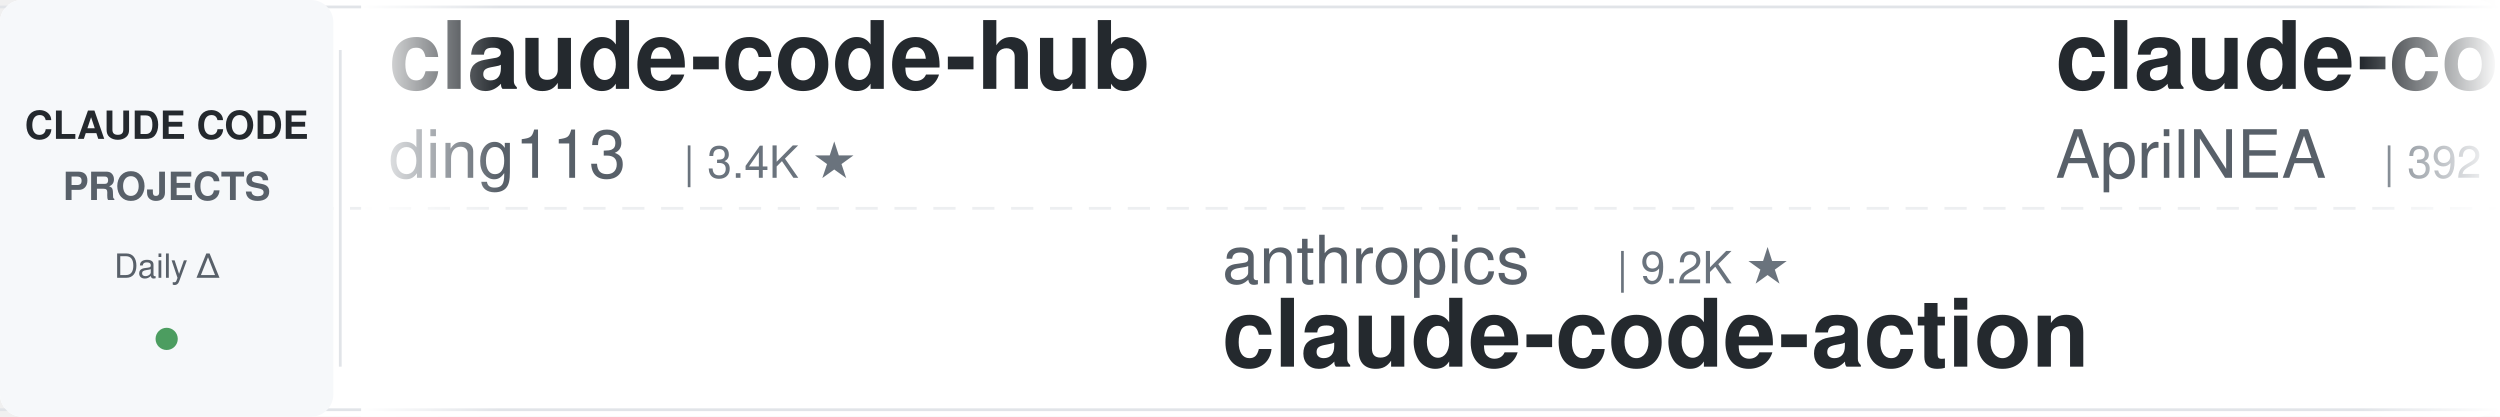
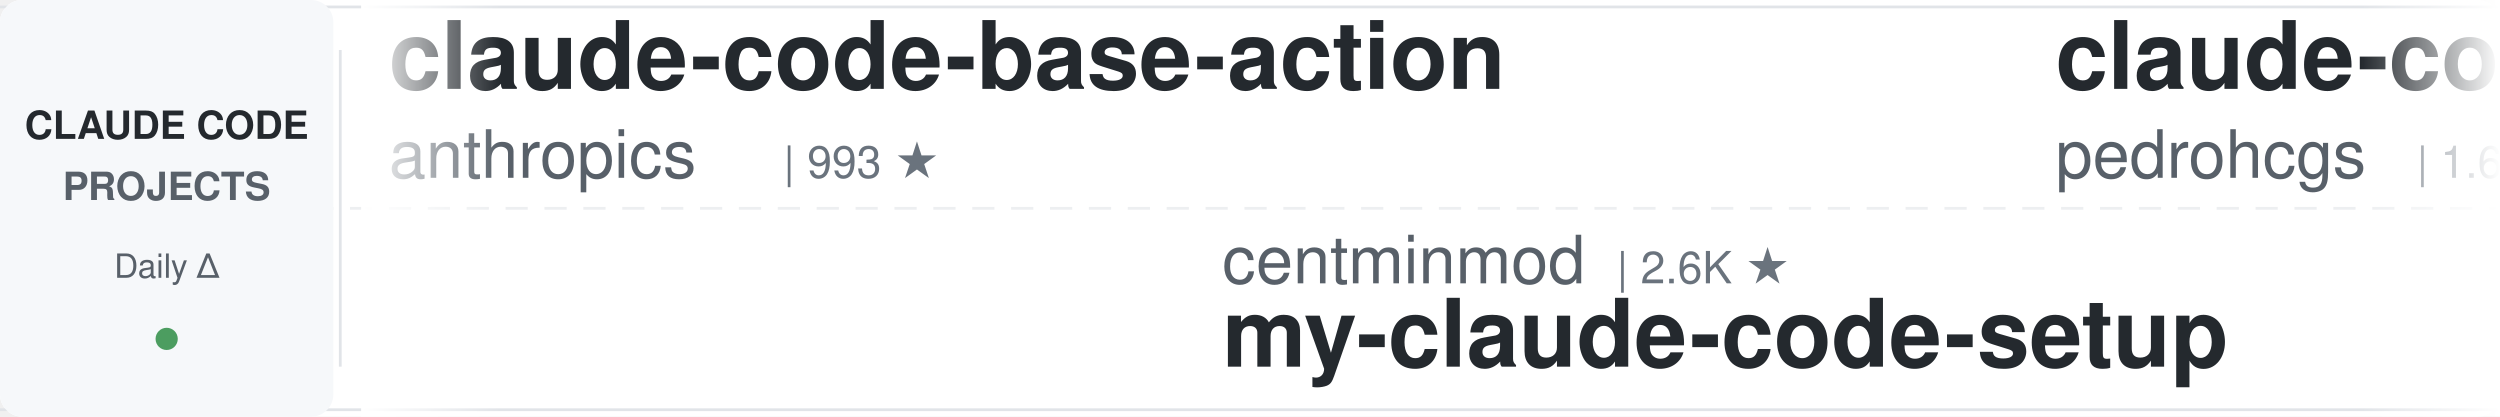
<svg xmlns="http://www.w3.org/2000/svg" width="900" height="150">
  <defs>
    <linearGradient id="leftFade" x1="0%" y1="0%" x2="100%" y2="0%">
      <stop offset="0%" style="stop-color:#ffffff;stop-opacity:1" />
      <stop offset="100%" style="stop-color:#ffffff;stop-opacity:0" />
    </linearGradient>
    <linearGradient id="rightFade" x1="0%" y1="0%" x2="100%" y2="0%">
      <stop offset="0%" style="stop-color:#ffffff;stop-opacity:0" />
      <stop offset="100%" style="stop-color:#ffffff;stop-opacity:1" />
    </linearGradient>
  </defs>
  <rect width="900" height="150" fill="#ffffff" rx="8" />
  <rect x="0" y="2" width="900" height="1" fill="#e1e4e8" />
  <rect x="0" y="147" width="900" height="1" fill="#e1e4e8" />
  <line x1="0" y1="75" x2="900" y2="75" stroke="#e1e4e8" stroke-width="1" stroke-dasharray="8 6" opacity="0.6" />
  <rect x="0" y="0" width="120" height="150" fill="#f6f8fa" rx="8" />
  <text x="60" y="50" font-family="-apple-system, BlinkMacSystemFont, 'Segoe UI', Helvetica, Arial, sans-serif" font-size="14" font-weight="600" fill="#24292e" text-anchor="middle">CLAUDE CODE</text>
  <text x="60" y="72" font-family="-apple-system, BlinkMacSystemFont, 'Segoe UI', Helvetica, Arial, sans-serif" font-size="14" font-weight="600" fill="#586069" text-anchor="middle">PROJECTS</text>
  <text x="60" y="100" font-family="-apple-system, BlinkMacSystemFont, 'Segoe UI', Helvetica, Arial, sans-serif" font-size="12" font-weight="500" fill="#586069" text-anchor="middle">Daily Δ</text>
  <circle cx="60" cy="122" r="4" fill="#22863a" opacity="0.8" />
  <rect x="122" y="18" width="1" height="114" fill="#e1e4e8" />
  <clipPath id="tickerClip">
    <rect x="130" y="0" width="770" height="150" />
  </clipPath>
  <g clip-path="url(#tickerClip)">
    <g id="tickerItems">
      <animateTransform attributeName="transform" attributeType="XML" type="translate" from="0 0" to="-3000 0" dur="54s" repeatCount="indefinite" />
      <g transform="translate(0, 0)">
-         <text x="140" y="32" font-family="-apple-system, BlinkMacSystemFont, 'Segoe UI', Helvetica, Arial, sans-serif" font-size="34" font-weight="600" fill="#24292e">claude-code-hub</text>
-         <text x="140" y="64" font-family="-apple-system, BlinkMacSystemFont, 'Segoe UI', Helvetica, Arial, sans-serif" font-size="24" font-weight="400" fill="#586069">ding113</text>
-         <text x="246" y="64" font-family="-apple-system, BlinkMacSystemFont, 'Segoe UI', Helvetica, Arial, sans-serif" font-size="16" font-weight="500" fill="#6a737d">| 3.4K ★</text>
+         <text x="140" y="32" font-family="-apple-system, BlinkMacSystemFont, 'Segoe UI', Helvetica, Arial, sans-serif" font-size="34" font-weight="600" fill="#24292e">claude-code-base-action</text>
+         <text x="140" y="64" font-family="-apple-system, BlinkMacSystemFont, 'Segoe UI', Helvetica, Arial, sans-serif" font-size="24" font-weight="400" fill="#586069">anthropics</text>
+         <text x="282" y="64" font-family="-apple-system, BlinkMacSystemFont, 'Segoe UI', Helvetica, Arial, sans-serif" font-size="16" font-weight="500" fill="#6a737d">| 993 ★</text>
      </g>
      <g transform="translate(300, 0)">
-         <text x="140" y="102" font-family="-apple-system, BlinkMacSystemFont, 'Segoe UI', Helvetica, Arial, sans-serif" font-size="24" font-weight="400" fill="#586069">anthropics</text>
-         <text x="282" y="102" font-family="-apple-system, BlinkMacSystemFont, 'Segoe UI', Helvetica, Arial, sans-serif" font-size="16" font-weight="500" fill="#6a737d">| 9.2K ★</text>
-         <text x="140" y="132" font-family="-apple-system, BlinkMacSystemFont, 'Segoe UI', Helvetica, Arial, sans-serif" font-size="34" font-weight="600" fill="#24292e">claude-code-action</text>
+         <text x="140" y="102" font-family="-apple-system, BlinkMacSystemFont, 'Segoe UI', Helvetica, Arial, sans-serif" font-size="24" font-weight="400" fill="#586069">centminmod</text>
+         <text x="282" y="102" font-family="-apple-system, BlinkMacSystemFont, 'Segoe UI', Helvetica, Arial, sans-serif" font-size="16" font-weight="500" fill="#6a737d">| 2.6K ★</text>
+         <text x="140" y="132" font-family="-apple-system, BlinkMacSystemFont, 'Segoe UI', Helvetica, Arial, sans-serif" font-size="34" font-weight="600" fill="#24292e">my-claude-code-setup</text>
      </g>
      <g transform="translate(600, 0)">
-         <text x="140" y="32" font-family="-apple-system, BlinkMacSystemFont, 'Segoe UI', Helvetica, Arial, sans-serif" font-size="34" font-weight="600" fill="#24292e">claude-code-source</text>
-         <text x="140" y="64" font-family="-apple-system, BlinkMacSystemFont, 'Segoe UI', Helvetica, Arial, sans-serif" font-size="24" font-weight="400" fill="#586069">AprilNEA</text>
-         <text x="258" y="64" font-family="-apple-system, BlinkMacSystemFont, 'Segoe UI', Helvetica, Arial, sans-serif" font-size="16" font-weight="500" fill="#6a737d">| 392 ★</text>
+         <text x="140" y="32" font-family="-apple-system, BlinkMacSystemFont, 'Segoe UI', Helvetica, Arial, sans-serif" font-size="34" font-weight="600" fill="#24292e">claude-code-my-workflow</text>
+         <text x="140" y="64" font-family="-apple-system, BlinkMacSystemFont, 'Segoe UI', Helvetica, Arial, sans-serif" font-size="24" font-weight="400" fill="#586069">pedrohcgs</text>
+         <text x="270" y="64" font-family="-apple-system, BlinkMacSystemFont, 'Segoe UI', Helvetica, Arial, sans-serif" font-size="16" font-weight="500" fill="#6a737d">| 1.6K ★</text>
      </g>
      <g transform="translate(900, 0)">
-         <text x="140" y="102" font-family="-apple-system, BlinkMacSystemFont, 'Segoe UI', Helvetica, Arial, sans-serif" font-size="24" font-weight="400" fill="#586069">AICoderTudou</text>
-         <text x="306" y="102" font-family="-apple-system, BlinkMacSystemFont, 'Segoe UI', Helvetica, Arial, sans-serif" font-size="16" font-weight="500" fill="#6a737d">| 494 ★</text>
-         <text x="140" y="132" font-family="-apple-system, BlinkMacSystemFont, 'Segoe UI', Helvetica, Arial, sans-serif" font-size="34" font-weight="600" fill="#24292e">claude-code-tudou</text>
+         <text x="140" y="102" font-family="-apple-system, BlinkMacSystemFont, 'Segoe UI', Helvetica, Arial, sans-serif" font-size="24" font-weight="400" fill="#586069">Pimzino</text>
+         <text x="246" y="102" font-family="-apple-system, BlinkMacSystemFont, 'Segoe UI', Helvetica, Arial, sans-serif" font-size="16" font-weight="500" fill="#6a737d">| 3.9K ★</text>
+         <text x="140" y="132" font-family="-apple-system, BlinkMacSystemFont, 'Segoe UI', Helvetica, Arial, sans-serif" font-size="34" font-weight="600" fill="#24292e">claude-code-spec-workflo...</text>
      </g>
      <g transform="translate(1200, 0)">
-         <text x="140" y="32" font-family="-apple-system, BlinkMacSystemFont, 'Segoe UI', Helvetica, Arial, sans-serif" font-size="34" font-weight="600" fill="#24292e">claude-code-local</text>
-         <text x="140" y="64" font-family="-apple-system, BlinkMacSystemFont, 'Segoe UI', Helvetica, Arial, sans-serif" font-size="24" font-weight="400" fill="#586069">nicedreamzapp</text>
-         <text x="318" y="64" font-family="-apple-system, BlinkMacSystemFont, 'Segoe UI', Helvetica, Arial, sans-serif" font-size="16" font-weight="500" fill="#6a737d">| 3.3K ★</text>
+         <text x="140" y="32" font-family="-apple-system, BlinkMacSystemFont, 'Segoe UI', Helvetica, Arial, sans-serif" font-size="34" font-weight="600" fill="#24292e">oh-my-claudecode</text>
+         <text x="140" y="64" font-family="-apple-system, BlinkMacSystemFont, 'Segoe UI', Helvetica, Arial, sans-serif" font-size="24" font-weight="400" fill="#586069">Yeachan-Heo</text>
+         <text x="294" y="64" font-family="-apple-system, BlinkMacSystemFont, 'Segoe UI', Helvetica, Arial, sans-serif" font-size="16" font-weight="500" fill="#6a737d">| 39.4K ★</text>
      </g>
      <g transform="translate(1500, 0)">
-         <text x="140" y="102" font-family="-apple-system, BlinkMacSystemFont, 'Segoe UI', Helvetica, Arial, sans-serif" font-size="24" font-weight="400" fill="#586069">oboard</text>
-         <text x="234" y="102" font-family="-apple-system, BlinkMacSystemFont, 'Segoe UI', Helvetica, Arial, sans-serif" font-size="16" font-weight="500" fill="#6a737d">| 3.3K ★</text>
-         <text x="140" y="132" font-family="-apple-system, BlinkMacSystemFont, 'Segoe UI', Helvetica, Arial, sans-serif" font-size="34" font-weight="600" fill="#24292e">claude-code-rev</text>
+         <text x="140" y="102" font-family="-apple-system, BlinkMacSystemFont, 'Segoe UI', Helvetica, Arial, sans-serif" font-size="24" font-weight="400" fill="#586069">Cranot</text>
+         <text x="234" y="102" font-family="-apple-system, BlinkMacSystemFont, 'Segoe UI', Helvetica, Arial, sans-serif" font-size="16" font-weight="500" fill="#6a737d">| 2.9K ★</text>
+         <text x="140" y="132" font-family="-apple-system, BlinkMacSystemFont, 'Segoe UI', Helvetica, Arial, sans-serif" font-size="34" font-weight="600" fill="#24292e">claude-code-guide</text>
      </g>
      <g transform="translate(1800, 0)">
-         <text x="140" y="32" font-family="-apple-system, BlinkMacSystemFont, 'Segoe UI', Helvetica, Arial, sans-serif" font-size="34" font-weight="600" fill="#24292e">claude-code-from-scratch</text>
-         <text x="140" y="64" font-family="-apple-system, BlinkMacSystemFont, 'Segoe UI', Helvetica, Arial, sans-serif" font-size="24" font-weight="400" fill="#586069">Windy3f3f3f3f</text>
-         <text x="318" y="64" font-family="-apple-system, BlinkMacSystemFont, 'Segoe UI', Helvetica, Arial, sans-serif" font-size="16" font-weight="500" fill="#6a737d">| 2.7K ★</text>
+         <text x="140" y="32" font-family="-apple-system, BlinkMacSystemFont, 'Segoe UI', Helvetica, Arial, sans-serif" font-size="34" font-weight="600" fill="#24292e">claude-code-showcase</text>
+         <text x="140" y="64" font-family="-apple-system, BlinkMacSystemFont, 'Segoe UI', Helvetica, Arial, sans-serif" font-size="24" font-weight="400" fill="#586069">ChrisWiles</text>
+         <text x="282" y="64" font-family="-apple-system, BlinkMacSystemFont, 'Segoe UI', Helvetica, Arial, sans-serif" font-size="16" font-weight="500" fill="#6a737d">| 6.1K ★</text>
      </g>
      <g transform="translate(2100, 0)">
-         <text x="140" y="102" font-family="-apple-system, BlinkMacSystemFont, 'Segoe UI', Helvetica, Arial, sans-serif" font-size="24" font-weight="400" fill="#586069">xu-xiang</text>
-         <text x="258" y="102" font-family="-apple-system, BlinkMacSystemFont, 'Segoe UI', Helvetica, Arial, sans-serif" font-size="16" font-weight="500" fill="#6a737d">| 2.0K ★</text>
-         <text x="140" y="132" font-family="-apple-system, BlinkMacSystemFont, 'Segoe UI', Helvetica, Arial, sans-serif" font-size="34" font-weight="600" fill="#24292e">everything-claude-code-z...</text>
+         <text x="140" y="102" font-family="-apple-system, BlinkMacSystemFont, 'Segoe UI', Helvetica, Arial, sans-serif" font-size="24" font-weight="400" fill="#586069">ykdojo</text>
+         <text x="234" y="102" font-family="-apple-system, BlinkMacSystemFont, 'Segoe UI', Helvetica, Arial, sans-serif" font-size="16" font-weight="500" fill="#6a737d">| 10.2K ★</text>
+         <text x="140" y="132" font-family="-apple-system, BlinkMacSystemFont, 'Segoe UI', Helvetica, Arial, sans-serif" font-size="34" font-weight="600" fill="#24292e">claude-code-tips</text>
      </g>
      <g transform="translate(2400, 0)">
-         <text x="140" y="32" font-family="-apple-system, BlinkMacSystemFont, 'Segoe UI', Helvetica, Arial, sans-serif" font-size="34" font-weight="600" fill="#24292e">ECC</text>
-         <text x="140" y="64" font-family="-apple-system, BlinkMacSystemFont, 'Segoe UI', Helvetica, Arial, sans-serif" font-size="24" font-weight="400" fill="#586069">affaan-m</text>
-         <text x="258" y="64" font-family="-apple-system, BlinkMacSystemFont, 'Segoe UI', Helvetica, Arial, sans-serif" font-size="16" font-weight="500" fill="#6a737d">| 269.5K ★</text>
+         <text x="140" y="32" font-family="-apple-system, BlinkMacSystemFont, 'Segoe UI', Helvetica, Arial, sans-serif" font-size="34" font-weight="600" fill="#24292e">claude-code-reverse</text>
+         <text x="140" y="64" font-family="-apple-system, BlinkMacSystemFont, 'Segoe UI', Helvetica, Arial, sans-serif" font-size="24" font-weight="400" fill="#586069">Yuyz0112</text>
+         <text x="258" y="64" font-family="-apple-system, BlinkMacSystemFont, 'Segoe UI', Helvetica, Arial, sans-serif" font-size="16" font-weight="500" fill="#6a737d">| 2.4K ★</text>
      </g>
      <g transform="translate(2700, 0)">
-         <text x="140" y="102" font-family="-apple-system, BlinkMacSystemFont, 'Segoe UI', Helvetica, Arial, sans-serif" font-size="24" font-weight="400" fill="#586069">huangjia2019</text>
-         <text x="306" y="102" font-family="-apple-system, BlinkMacSystemFont, 'Segoe UI', Helvetica, Arial, sans-serif" font-size="16" font-weight="500" fill="#6a737d">| 1.1K ★</text>
-         <text x="140" y="132" font-family="-apple-system, BlinkMacSystemFont, 'Segoe UI', Helvetica, Arial, sans-serif" font-size="34" font-weight="600" fill="#24292e">claude-code-engineering</text>
+         <text x="140" y="102" font-family="-apple-system, BlinkMacSystemFont, 'Segoe UI', Helvetica, Arial, sans-serif" font-size="24" font-weight="400" fill="#586069">ponponon</text>
+         <text x="258" y="102" font-family="-apple-system, BlinkMacSystemFont, 'Segoe UI', Helvetica, Arial, sans-serif" font-size="16" font-weight="500" fill="#6a737d">| 2.3K ★</text>
+         <text x="140" y="132" font-family="-apple-system, BlinkMacSystemFont, 'Segoe UI', Helvetica, Arial, sans-serif" font-size="34" font-weight="600" fill="#24292e">claude_code_src</text>
      </g>
      <g transform="translate(3000, 0)">
-         <text x="140" y="32" font-family="-apple-system, BlinkMacSystemFont, 'Segoe UI', Helvetica, Arial, sans-serif" font-size="34" font-weight="600" fill="#24292e">claude-code-hub</text>
-         <text x="140" y="64" font-family="-apple-system, BlinkMacSystemFont, 'Segoe UI', Helvetica, Arial, sans-serif" font-size="24" font-weight="400" fill="#586069">ding113</text>
-         <text x="246" y="64" font-family="-apple-system, BlinkMacSystemFont, 'Segoe UI', Helvetica, Arial, sans-serif" font-size="16" font-weight="500" fill="#6a737d">| 3.4K ★</text>
+         <text x="140" y="32" font-family="-apple-system, BlinkMacSystemFont, 'Segoe UI', Helvetica, Arial, sans-serif" font-size="34" font-weight="600" fill="#24292e">claude-code-base-action</text>
+         <text x="140" y="64" font-family="-apple-system, BlinkMacSystemFont, 'Segoe UI', Helvetica, Arial, sans-serif" font-size="24" font-weight="400" fill="#586069">anthropics</text>
+         <text x="282" y="64" font-family="-apple-system, BlinkMacSystemFont, 'Segoe UI', Helvetica, Arial, sans-serif" font-size="16" font-weight="500" fill="#6a737d">| 993 ★</text>
      </g>
      <g transform="translate(3300, 0)">
-         <text x="140" y="102" font-family="-apple-system, BlinkMacSystemFont, 'Segoe UI', Helvetica, Arial, sans-serif" font-size="24" font-weight="400" fill="#586069">anthropics</text>
-         <text x="282" y="102" font-family="-apple-system, BlinkMacSystemFont, 'Segoe UI', Helvetica, Arial, sans-serif" font-size="16" font-weight="500" fill="#6a737d">| 9.2K ★</text>
-         <text x="140" y="132" font-family="-apple-system, BlinkMacSystemFont, 'Segoe UI', Helvetica, Arial, sans-serif" font-size="34" font-weight="600" fill="#24292e">claude-code-action</text>
+         <text x="140" y="102" font-family="-apple-system, BlinkMacSystemFont, 'Segoe UI', Helvetica, Arial, sans-serif" font-size="24" font-weight="400" fill="#586069">centminmod</text>
+         <text x="282" y="102" font-family="-apple-system, BlinkMacSystemFont, 'Segoe UI', Helvetica, Arial, sans-serif" font-size="16" font-weight="500" fill="#6a737d">| 2.6K ★</text>
+         <text x="140" y="132" font-family="-apple-system, BlinkMacSystemFont, 'Segoe UI', Helvetica, Arial, sans-serif" font-size="34" font-weight="600" fill="#24292e">my-claude-code-setup</text>
      </g>
      <g transform="translate(3600, 0)">
-         <text x="140" y="32" font-family="-apple-system, BlinkMacSystemFont, 'Segoe UI', Helvetica, Arial, sans-serif" font-size="34" font-weight="600" fill="#24292e">claude-code-source</text>
-         <text x="140" y="64" font-family="-apple-system, BlinkMacSystemFont, 'Segoe UI', Helvetica, Arial, sans-serif" font-size="24" font-weight="400" fill="#586069">AprilNEA</text>
-         <text x="258" y="64" font-family="-apple-system, BlinkMacSystemFont, 'Segoe UI', Helvetica, Arial, sans-serif" font-size="16" font-weight="500" fill="#6a737d">| 392 ★</text>
+         <text x="140" y="32" font-family="-apple-system, BlinkMacSystemFont, 'Segoe UI', Helvetica, Arial, sans-serif" font-size="34" font-weight="600" fill="#24292e">claude-code-my-workflow</text>
+         <text x="140" y="64" font-family="-apple-system, BlinkMacSystemFont, 'Segoe UI', Helvetica, Arial, sans-serif" font-size="24" font-weight="400" fill="#586069">pedrohcgs</text>
+         <text x="270" y="64" font-family="-apple-system, BlinkMacSystemFont, 'Segoe UI', Helvetica, Arial, sans-serif" font-size="16" font-weight="500" fill="#6a737d">| 1.6K ★</text>
      </g>
      <g transform="translate(3900, 0)">
-         <text x="140" y="102" font-family="-apple-system, BlinkMacSystemFont, 'Segoe UI', Helvetica, Arial, sans-serif" font-size="24" font-weight="400" fill="#586069">AICoderTudou</text>
-         <text x="306" y="102" font-family="-apple-system, BlinkMacSystemFont, 'Segoe UI', Helvetica, Arial, sans-serif" font-size="16" font-weight="500" fill="#6a737d">| 494 ★</text>
-         <text x="140" y="132" font-family="-apple-system, BlinkMacSystemFont, 'Segoe UI', Helvetica, Arial, sans-serif" font-size="34" font-weight="600" fill="#24292e">claude-code-tudou</text>
+         <text x="140" y="102" font-family="-apple-system, BlinkMacSystemFont, 'Segoe UI', Helvetica, Arial, sans-serif" font-size="24" font-weight="400" fill="#586069">Pimzino</text>
+         <text x="246" y="102" font-family="-apple-system, BlinkMacSystemFont, 'Segoe UI', Helvetica, Arial, sans-serif" font-size="16" font-weight="500" fill="#6a737d">| 3.9K ★</text>
+         <text x="140" y="132" font-family="-apple-system, BlinkMacSystemFont, 'Segoe UI', Helvetica, Arial, sans-serif" font-size="34" font-weight="600" fill="#24292e">claude-code-spec-workflo...</text>
      </g>
    </g>
  </g>
  <rect x="130" y="0" width="50" height="150" fill="url(#leftFade)" />
  <rect x="850" y="0" width="50" height="150" fill="url(#rightFade)" />
</svg>
